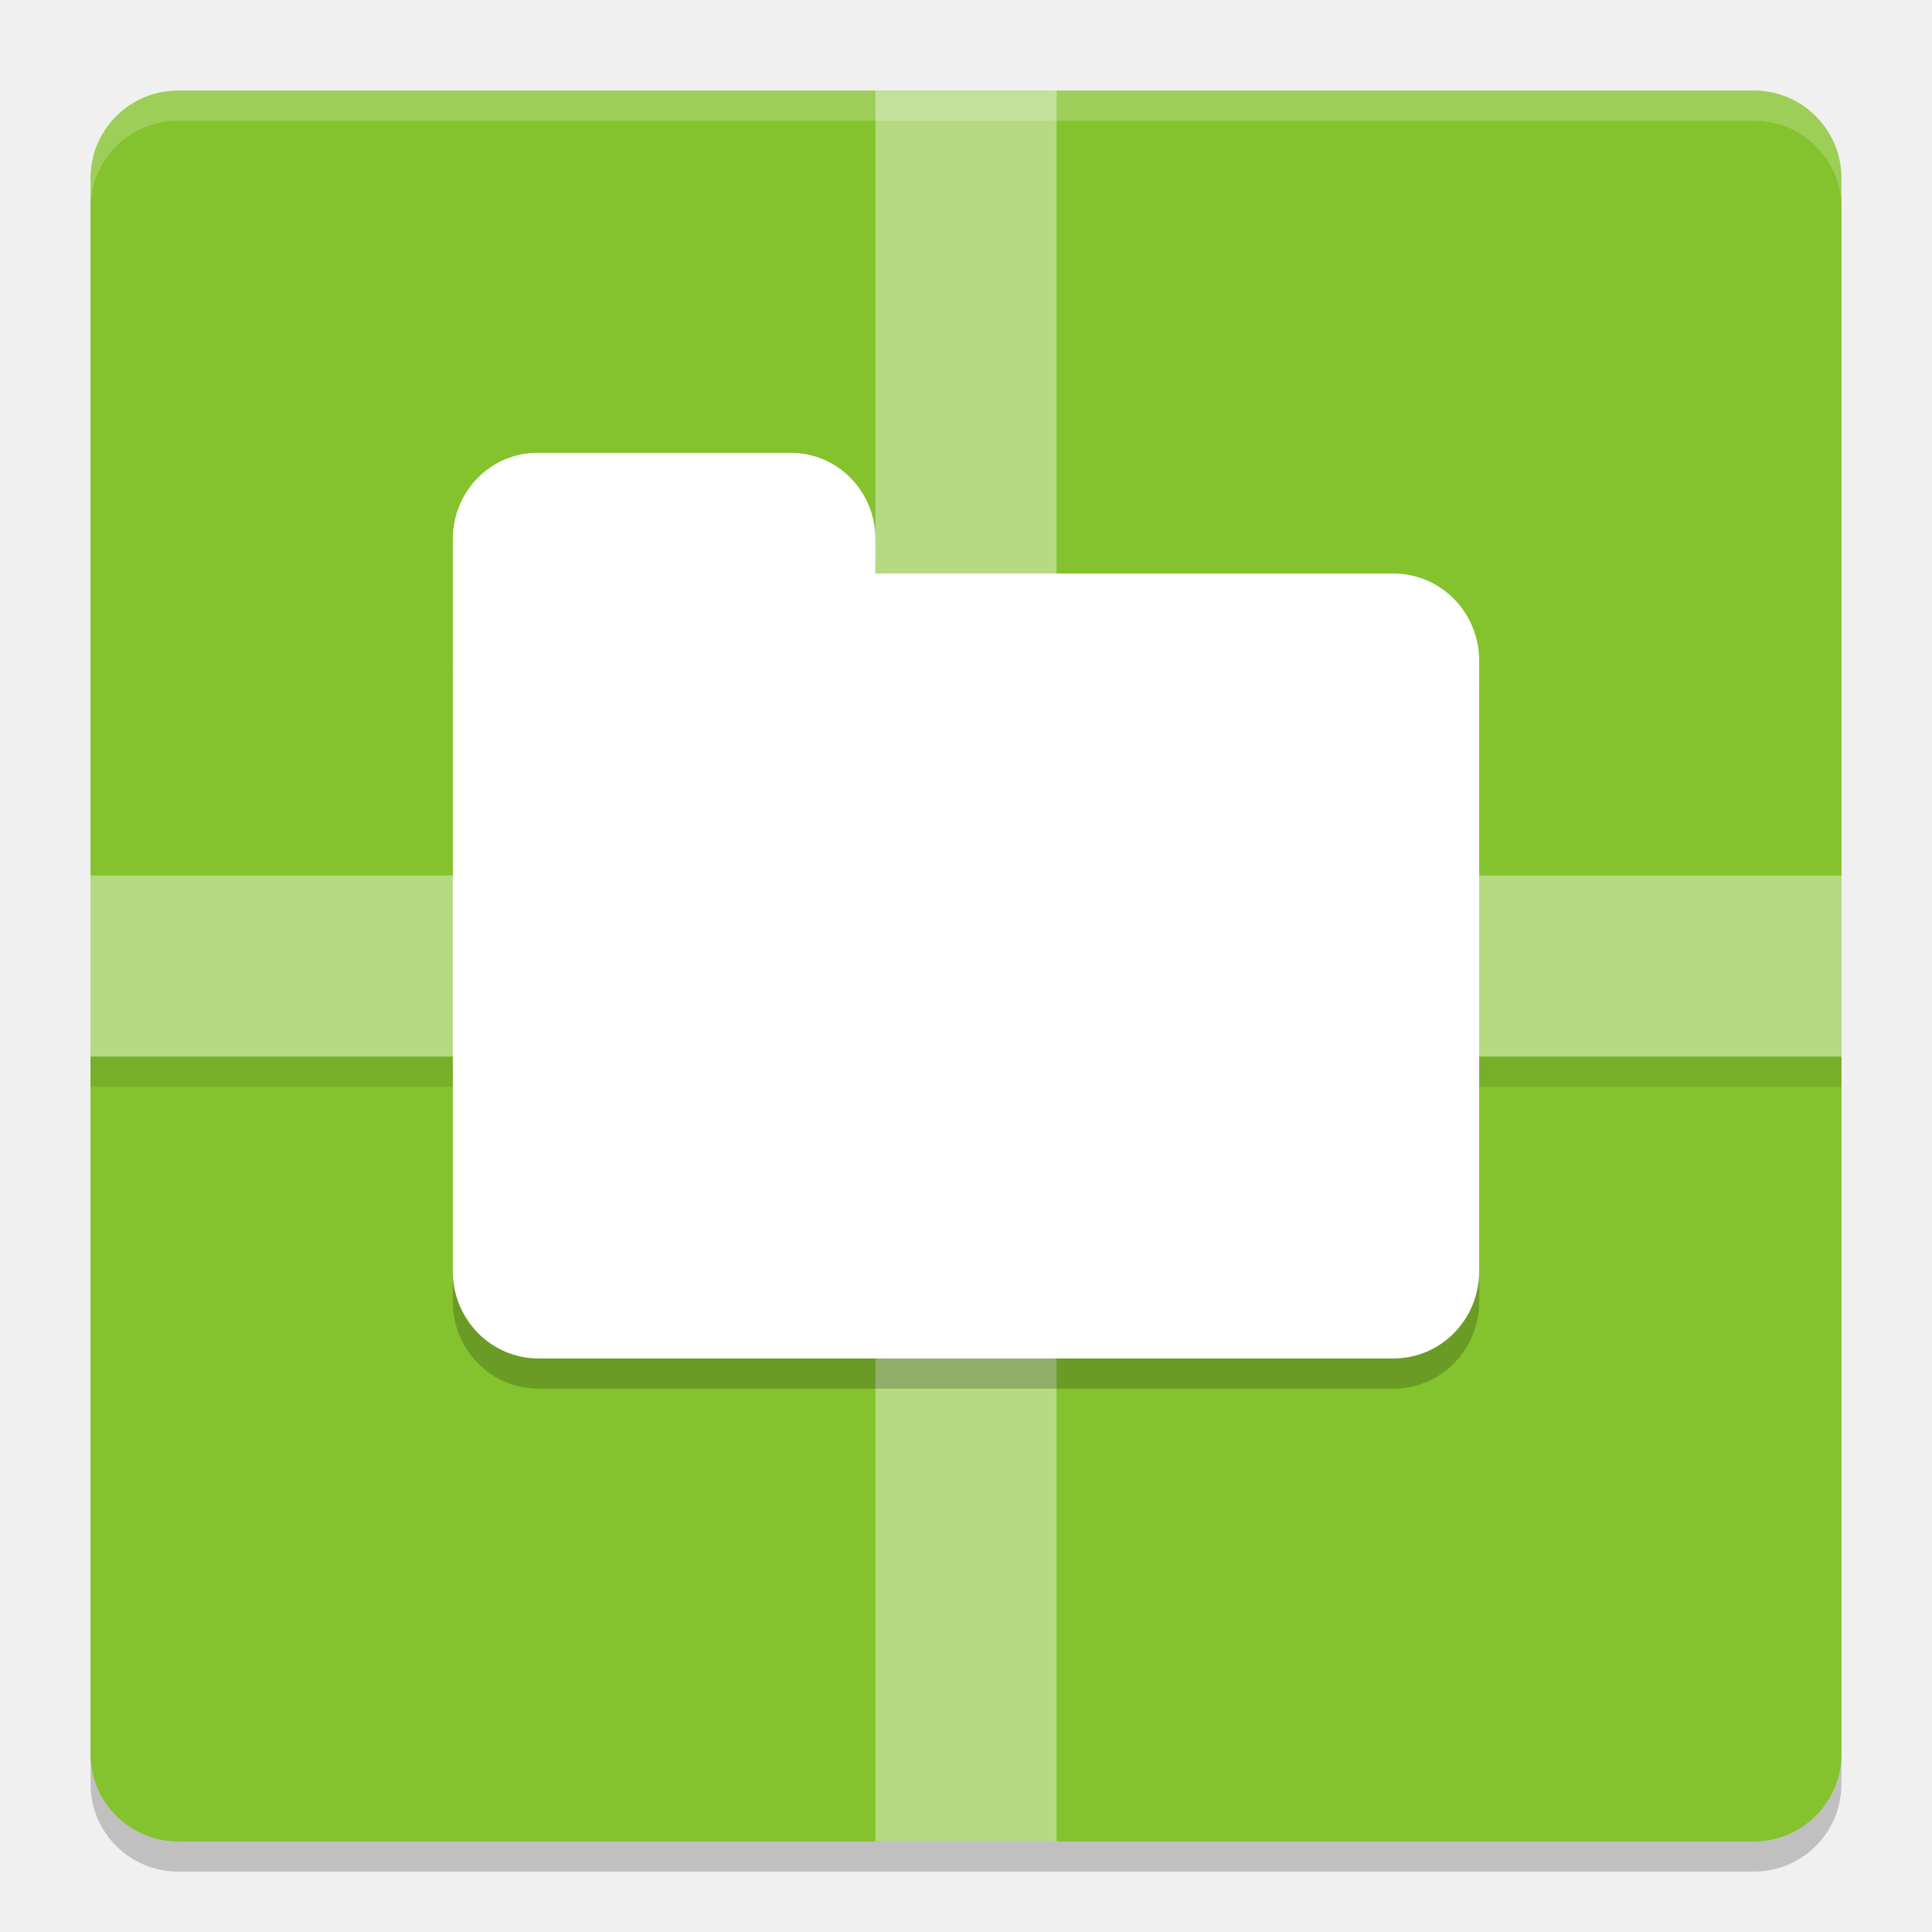
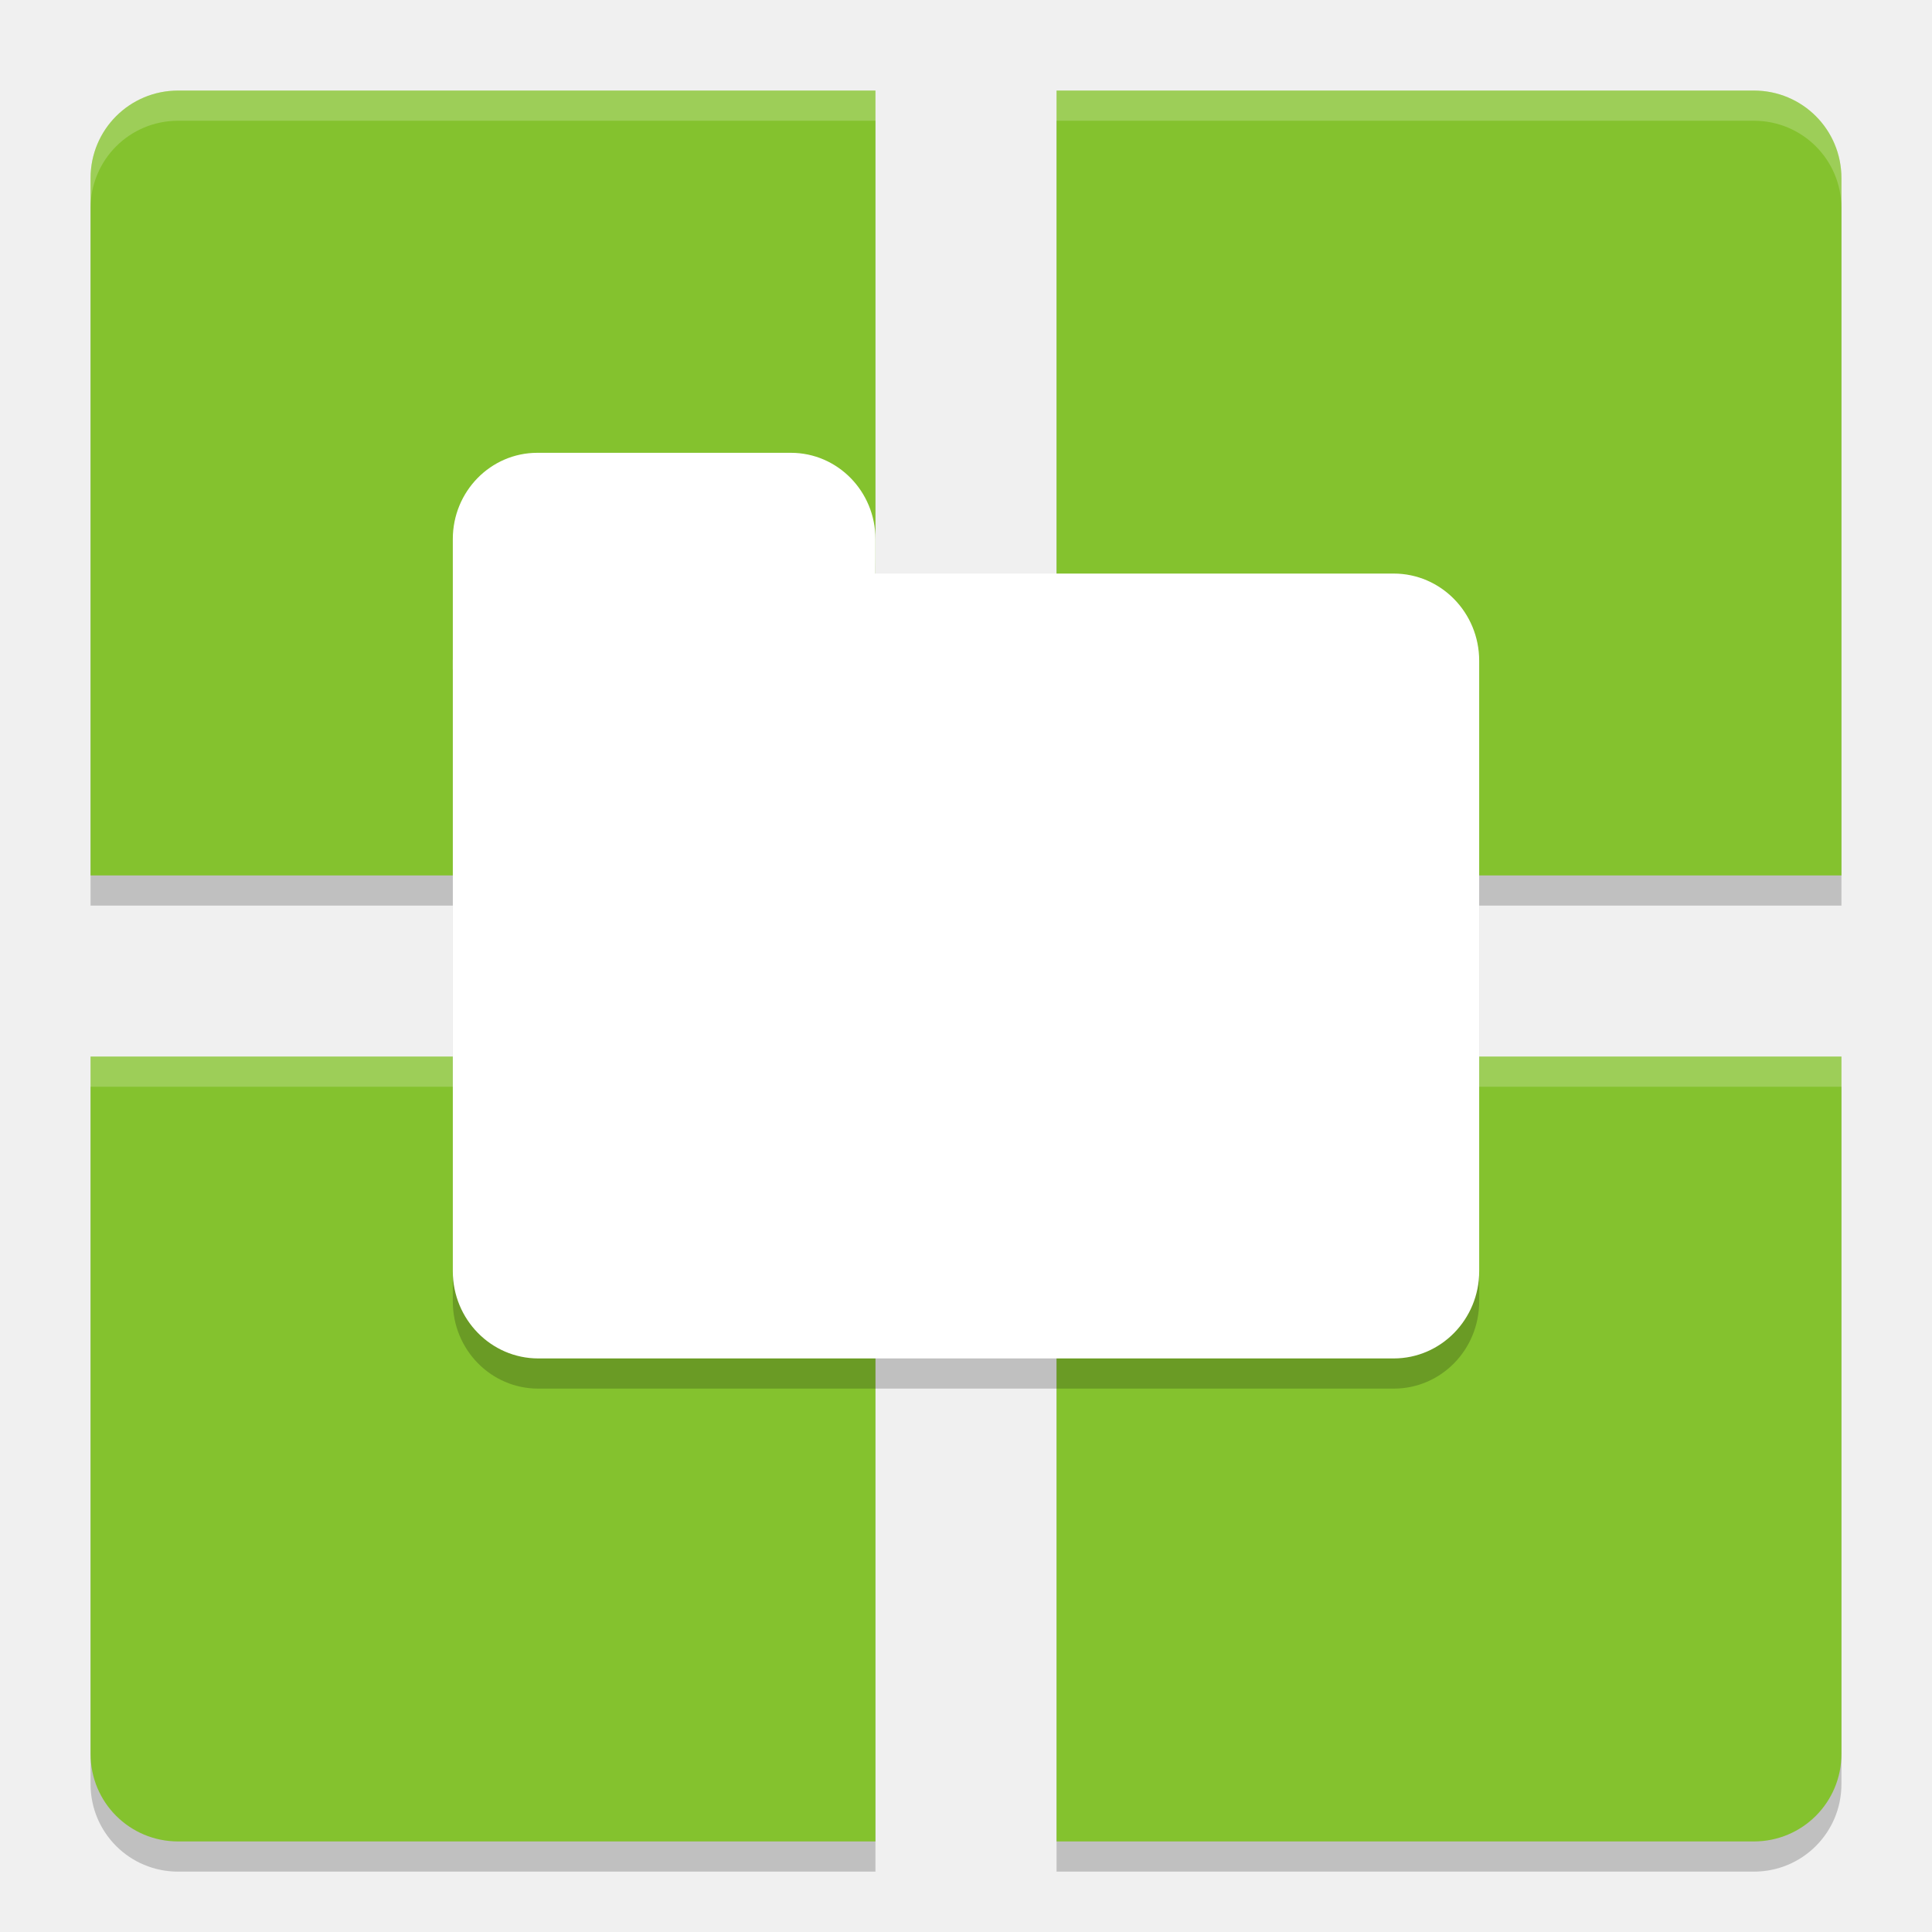
<svg xmlns="http://www.w3.org/2000/svg" width="64" height="64" version="1">
-   <rect style="opacity:0.2" width="58" height="58" x="-62" y="-61" rx="2.9" ry="2.9" transform="matrix(0,-1,-1,0,0,0)" />
-   <rect width="58" height="58" x="-61" y="-61" rx="2.9" ry="2.9" transform="matrix(0,-1,-1,0,0,0)" style="fill:#84c22e" />
-   <rect style="opacity:0.1" width="1" height="58" x="35" y="-61" transform="rotate(90)" />
-   <rect style="opacity:0.4;fill:#ffffff" width="6" height="58" x="29" y="3" />
-   <rect width="6" height="58" x="29" y="-61" transform="rotate(90)" style="opacity:0.4;fill:#ffffff" />
+   <path d="M 5.9,4 C 4.294,4 3,5.294 3,6.9 V 30 H 29 V 4 Z M 35,4 V 30 H 61 V 6.9 C 61,5.294 59.706,4 58.1,4 Z M 3,36 V 59.1 C 3,60.706 4.294,62 5.9,62 H 29 V 36 Z m 32,0 V 62 H 58.1 C 59.706,62 61,60.706 61,59.1 V 36 Z" style="opacity:0.2" />
+   <path style="fill:#84c22e" d="M 5.9 3 C 4.294 3 3 4.294 3 5.9 L 3 29 L 29 29 L 29 3 L 5.9 3 z M 35 3 L 35 29 L 61 29 L 61 5.9 C 61 4.294 59.706 3 58.1 3 L 35 3 z M 3 35 L 3 58.1 C 3 59.706 4.294 61 5.9 61 L 29 61 L 29 35 L 3 35 z M 35 35 L 35 61 L 58.1 61 C 59.706 61 61 59.706 61 58.1 L 61 35 L 35 35 z" />
+   <path style="fill:#ffffff;opacity:0.2" d="M 5.9 3 C 4.294 3 3 4.294 3 5.9 L 3 6.9 C 3 5.294 4.294 4 5.9 4 L 29 4 L 29 3 L 5.9 3 z M 35 3 L 35 4 L 58.1 4 C 59.706 4 61 5.294 61 6.9 L 61 5.9 C 61 4.294 59.706 3 58.1 3 L 35 3 z M 3 35 L 3 36 L 29 36 L 29 35 L 3 35 z M 35 35 L 35 36 L 61 36 L 61 35 L 35 35 z" />
  <path style="opacity:0.2" d="M 17.801,16 C 16.25,16 15,17.273 15,18.855 v 4.035 0.254 19.965 C 15,44.71 16.262,46 17.832,46 H 46.168 C 47.738,46 49,44.71 49,43.109 V 22.891 C 49,21.29 47.738,20 46.168,20 H 29 V 18.855 C 29,17.273 27.75,16 26.199,16 Z" />
  <rect style="fill:#ffffff" width="34" height="26" x="15" y="19" rx="2.833" ry="2.889" />
  <rect width="14" height="10" x="15" y="15" rx="2.8" ry="2.857" style="fill:#ffffff" />
-   <path style="opacity:0.2;fill:#ffffff" d="M 5.898 3 C 4.292 3 3 4.292 3 5.898 L 3 6.898 C 3 5.292 4.292 4 5.898 4 L 58.102 4 C 59.708 4 61 5.292 61 6.898 L 61 5.898 C 61 4.292 59.708 3 58.102 3 L 5.898 3 z" />
</svg>
